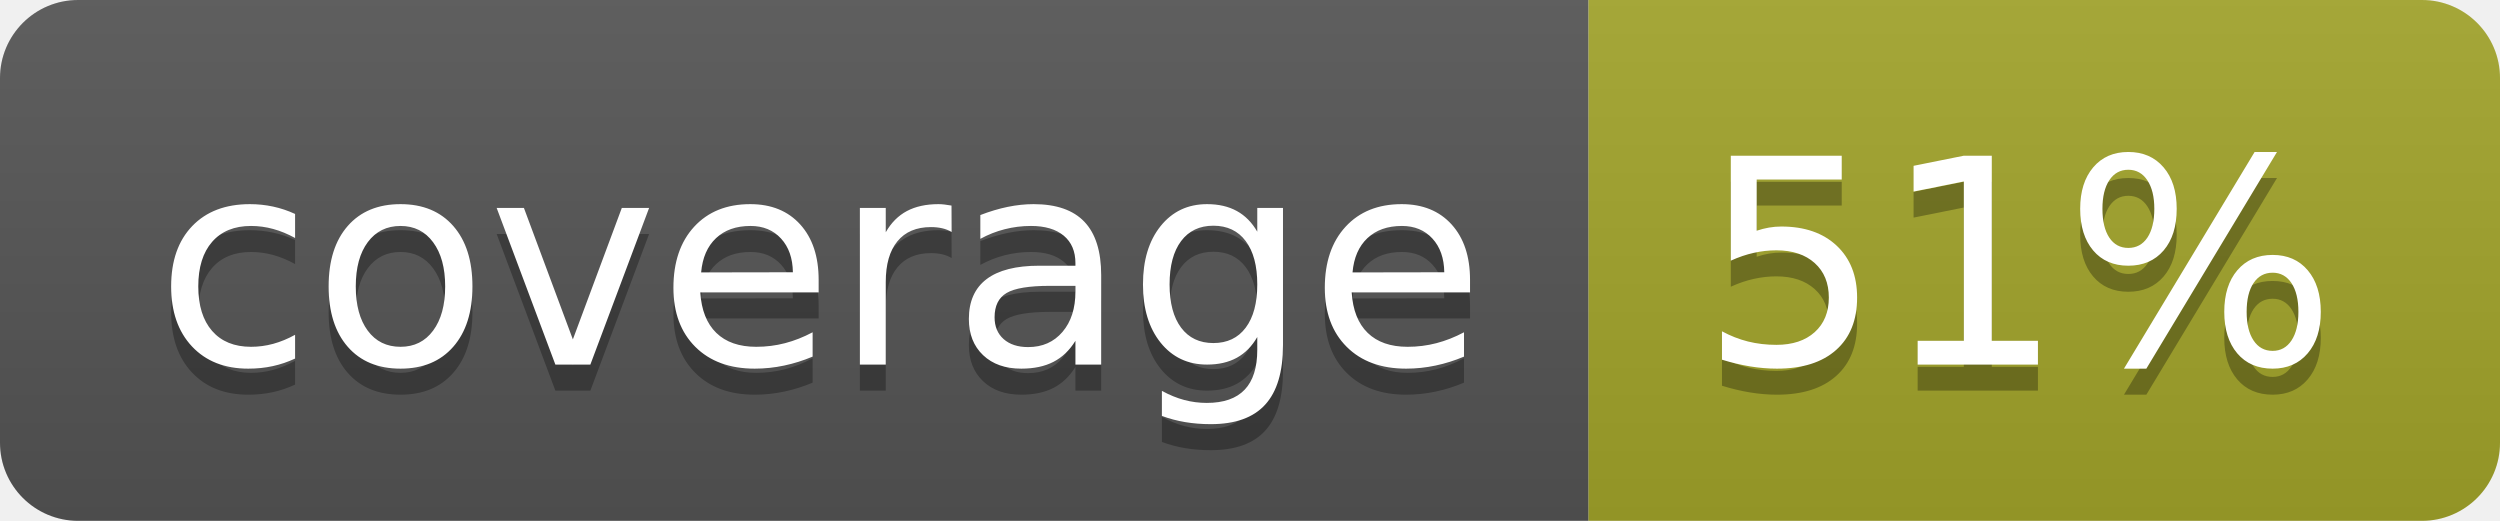
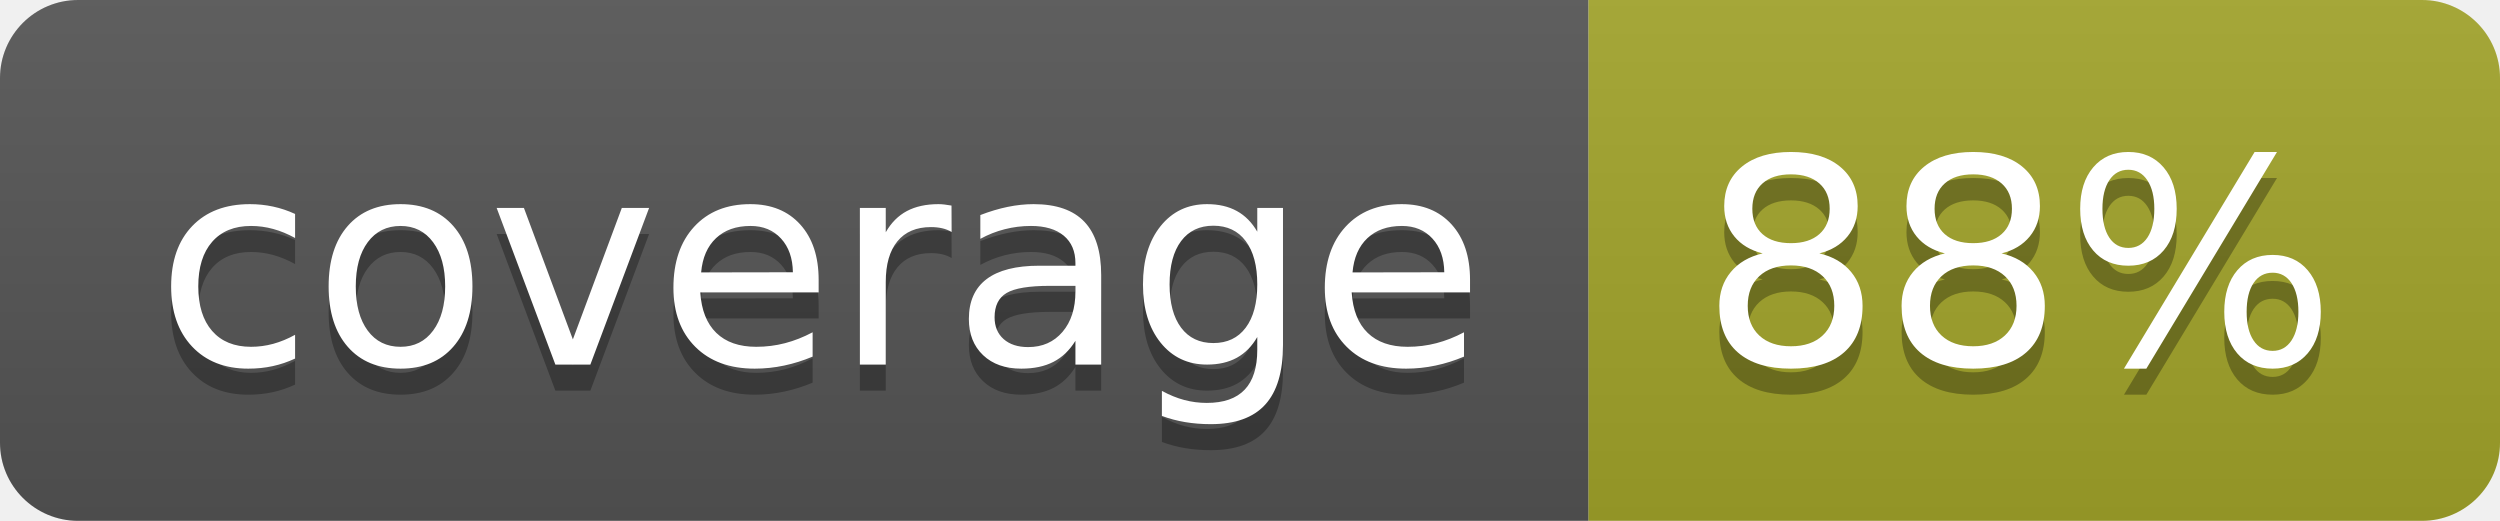
<svg xmlns="http://www.w3.org/2000/svg" width="96" height="20">
  <linearGradient id="b" x2="0" y2="100%">
    <stop offset="0" stop-color="#bbb" stop-opacity=".1" />
    <stop offset="1" stop-opacity=".1" />
  </linearGradient>
  <clipPath id="a">
    <rect width="96" height="20" rx="3" fill="#fff" />
  </clipPath>
  <g clip-path="url(#a)">
    <path fill="#555" d="M0 0h61v20H0z" />
    <path fill="#A3A52A" d="M61 0h35v20H61z" />
    <path fill="url(#b)" d="M0 0h96v20H0z" />
  </g>
  <g fill="#fff" text-anchor="middle" font-family="DejaVu Sans,Verdana,Geneva,sans-serif" font-size="110">
    <text x="315" y="150" fill="#010101" fill-opacity=".3" transform="scale(.1)" textLength="510">coverage</text>
    <text x="315" y="140" transform="scale(.1)" textLength="510">coverage</text>
-     <text x="775" y="150" fill="#010101" fill-opacity=".3" transform="scale(.1)" textLength="250">51%</text>
-     <text x="775" y="140" transform="scale(.1)" textLength="250">51%</text>
+     <text x="775" y="150" fill="#010101" fill-opacity=".3" transform="scale(.1)" textLength="250">88%</text>
+     <text x="775" y="140" transform="scale(.1)" textLength="250">88%</text>
  </g>
</svg>
